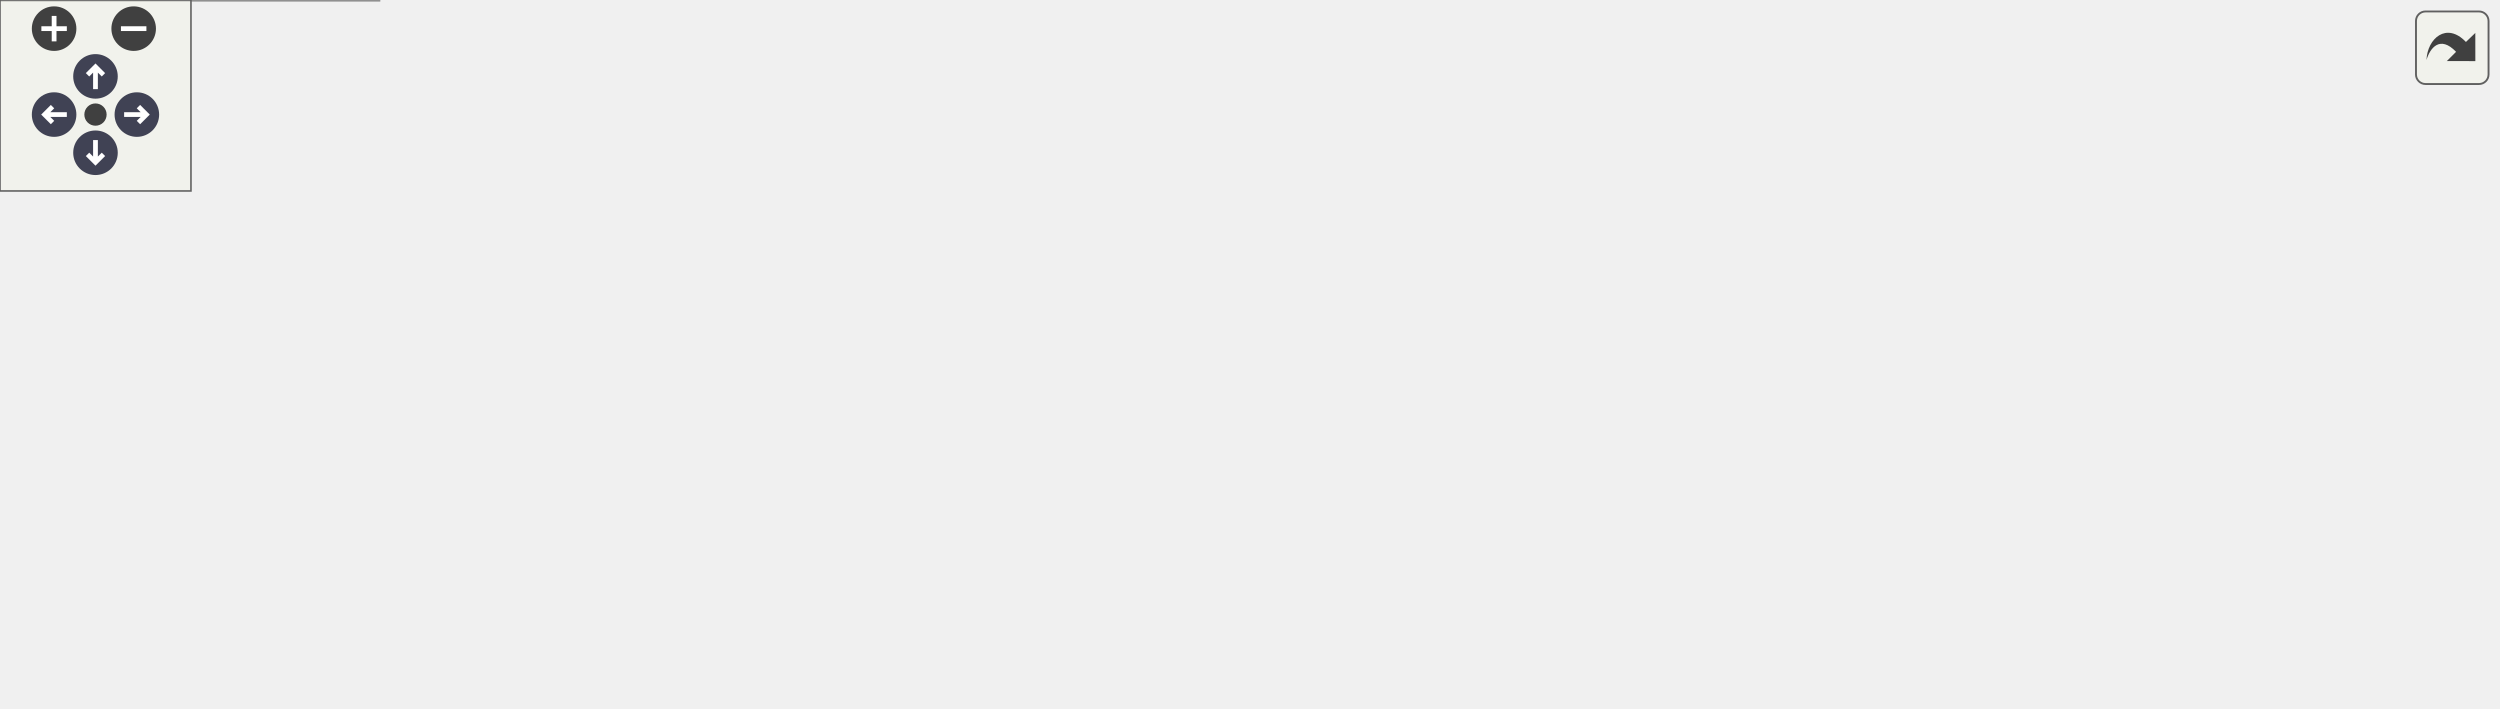
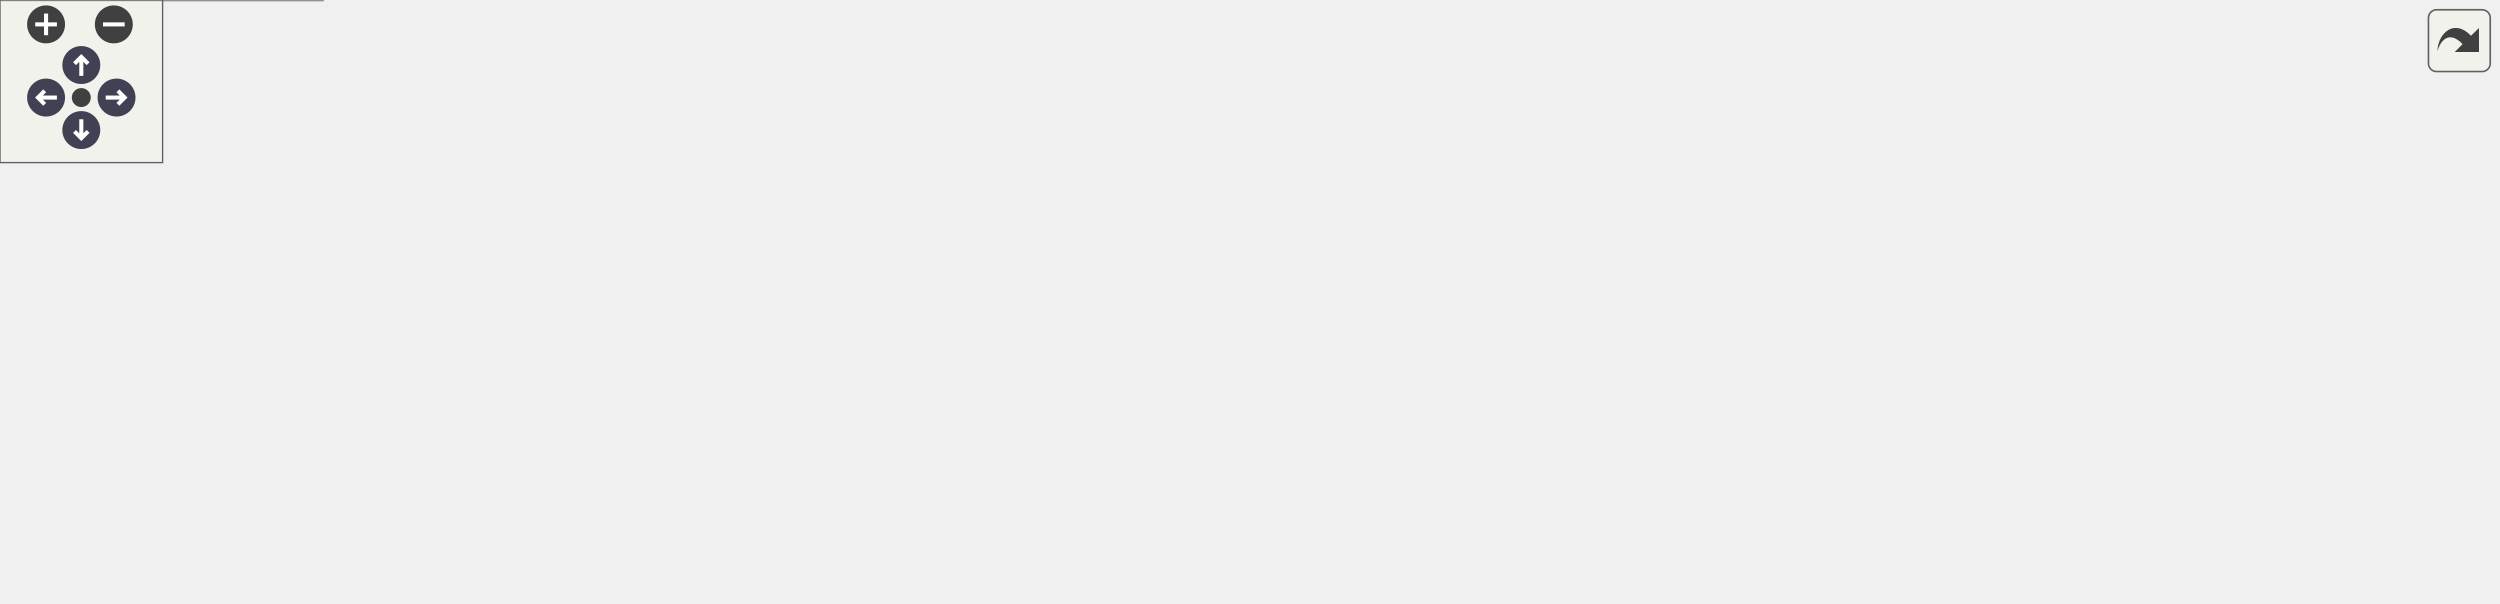
<svg xmlns="http://www.w3.org/2000/svg" xmlns:xlink="http://www.w3.org/1999/xlink" id="main" version="1.1" xml:space="preserve">
  <style type="text/css">
.node, .edge {opacity: 0.7;}
.node.selected, .edge.selected {opacity: 1;}
.edge:hover path { stroke: red; }
.edge:hover polygon { stroke: red; fill: red; }
</style>
  <defs>
    <circle id="rim" cx="0" cy="0" r="7" />
    <circle id="rim2" cx="0" cy="0" r="3.5" />
    <g id="zoomPlus">
      <use xlink:href="#rim" fill="#404040">
        <set attributeName="fill" to="#808080" begin="zoomplus.mouseover" end="zoomplus.mouseout" />
      </use>
      <path d="M-4,0h8M0,-4v8" fill="none" stroke="white" stroke-width="1.5" pointer-events="none" />
    </g>
    <g id="zoomMin">
      <use xlink:href="#rim" fill="#404040">
        <set attributeName="fill" to="#808080" begin="zoomminus.mouseover" end="zoomminus.mouseout" />
      </use>
      <path d="M-4,0h8" fill="none" stroke="white" stroke-width="1.5" pointer-events="none" />
    </g>
    <g id="arrowUp" transform="translate(30 24)">
      <use xlink:href="#rim" />
      <path pointer-events="none" fill="none" stroke="white" stroke-width="1.5" d="M0,-3.0v7 M-2.5,-0.5L0,-3.0L2.5,-0.5" />
    </g>
    <g id="arrowRight" transform="rotate(90) translate(36 -43)">
      <use xlink:href="#rim" />
      <path pointer-events="none" fill="none" stroke="white" stroke-width="1.5" d="M0,-3.0v7 M-2.5,-0.5L0,-3.0L2.5,-0.5" />
    </g>
    <g id="arrowDown" transform="rotate(180) translate(-30 -48)">
      <use xlink:href="#rim" />
      <path pointer-events="none" fill="none" stroke="white" stroke-width="1.5" d="M0,-3.0v7 M-2.5,-0.5L0,-3.0L2.5,-0.5" />
    </g>
    <g id="arrowLeft" transform="rotate(270) translate(-36 17)">
      <use xlink:href="#rim" />
      <path pointer-events="none" fill="none" stroke="white" stroke-width="1.5" d="M0,-3.0v7 M-2.5,-0.5L0,-3.0L2.5,-0.5" />
    </g>
    <g id="resetDef">
      <use xlink:href="#rim2" fill="#404040">
        <set attributeName="fill" to="#808080" begin="reset.mouseover" end="reset.mouseout" />
      </use>
    </g>
  </defs>
  <svg id="graph" class="graph">
    <g id="viewport">
      <g id="Node000001" class="node">
        <g id="a_Node000001">
          <a xlink:title=" ">
-             <polygon fill="#999999" stroke="#666666" points="467.5,-162 337.5,-162 337.5,-132 467.5,-132 467.5,-162" />
-             <text text-anchor="start" x="345.5" y="-150" font-family="Helvetica,sans-Serif" font-size="10.00">include/mim/plug/math</text>
-             <text text-anchor="middle" x="402.5" y="-139" font-family="Helvetica,sans-Serif" font-size="10.00">/math.h</text>
+             <polygon fill="#999999" stroke="#666666" points="510.5,-162 380.5,-162 380.5,-132 510.5,-132 510.5,-162" />
+             <text text-anchor="start" x="388.5" y="-150" font-family="Helvetica,sans-Serif" font-size="10.00">include/mim/plug/math</text>
+             <text text-anchor="middle" x="445.5" y="-139" font-family="Helvetica,sans-Serif" font-size="10.00">/math.h</text>
          </a>
        </g>
      </g>
      <g id="Node000002" class="node">
        <g id="a_Node000002">
          <a xlink:href="ll_8h.html" target="_top" xlink:title=" ">
            <polygon fill="white" stroke="#666666" points="198,-96 73,-96 73,-66 198,-66 198,-96" />
            <text text-anchor="start" x="81" y="-84" font-family="Helvetica,sans-Serif" font-size="10.00">include/mim/plug/core</text>
            <text text-anchor="middle" x="135.5" y="-73" font-family="Helvetica,sans-Serif" font-size="10.00">/be/ll.h</text>
          </a>
        </g>
      </g>
      <g id="edge1_Node000001_Node000002" class="edge">
        <g id="a_edge1_Node000001_Node000002">
          <a xlink:title=" ">
-             <path fill="none" stroke="#63b8ff" d="M334.01,-129.58C290.67,-119.19 235.23,-105.9 193.96,-96.01" />
-             <polygon fill="#63b8ff" stroke="#63b8ff" points="333.37,-133.03 343.91,-131.95 335,-126.22 333.37,-133.03" />
+             <path fill="none" stroke="#63b8ff" d="M370.16,-130.45C317.43,-119.56 247.81,-105.19 198.13,-94.93" />
+             <polygon fill="#63b8ff" stroke="#63b8ff" points="369.63,-133.91 380.14,-132.51 371.05,-127.06 369.63,-133.91" />
          </a>
        </g>
      </g>
      <g id="Node000005" class="node">
        <g id="a_Node000005">
-           <a xlink:href="core_2normalizers_8cpp.html" target="_top" xlink:title=" ">
-             <polygon fill="white" stroke="#666666" points="401,-90.5 216,-90.5 216,-71.5 401,-71.5 401,-90.5" />
-             <text text-anchor="middle" x="308.5" y="-78.5" font-family="Helvetica,sans-Serif" font-size="10.00">src/mim/plug/core/normalizers.cpp</text>
+           <a xlink:href="sexpr_8cpp.html" target="_top" xlink:title=" ">
+             <polygon fill="white" stroke="#666666" points="335,-96 216,-96 216,-66 335,-66 335,-96" />
+             <text text-anchor="start" x="224" y="-84" font-family="Helvetica,sans-Serif" font-size="10.00">src/mim/plug/core/be</text>
+             <text text-anchor="middle" x="275.5" y="-73" font-family="Helvetica,sans-Serif" font-size="10.00">/sexpr.cpp</text>
          </a>
        </g>
      </g>
      <g id="edge4_Node000001_Node000005" class="edge">
        <g id="a_edge4_Node000001_Node000005">
          <a xlink:title=" ">
-             <path fill="none" stroke="#63b8ff" d="M372.94,-125.87C355.54,-114.03 334.42,-99.65 321.22,-90.66" />
-             <polygon fill="#63b8ff" stroke="#63b8ff" points="371.4,-129.06 381.64,-131.8 375.34,-123.28 371.4,-129.06" />
+             <path fill="none" stroke="#63b8ff" d="M398.54,-128.32C371.49,-118.14 337.95,-105.51 312.72,-96.01" />
+             <polygon fill="#63b8ff" stroke="#63b8ff" points="397.6,-131.71 408.19,-131.95 400.07,-125.16 397.6,-131.71" />
          </a>
        </g>
      </g>
      <g id="Node000006" class="node">
        <g id="a_Node000006">
-           <a xlink:href="math_8cpp.html" target="_top" xlink:title=" ">
-             <polygon fill="white" stroke="#666666" points="576.5,-90.5 418.5,-90.5 418.5,-71.5 576.5,-71.5 576.5,-90.5" />
-             <text text-anchor="middle" x="497.5" y="-78.5" font-family="Helvetica,sans-Serif" font-size="10.00">src/mim/plug/math/math.cpp</text>
+           <a xlink:href="core_2normalizers_8cpp.html" target="_top" xlink:title=" ">
+             <polygon fill="white" stroke="#666666" points="538,-90.5 353,-90.5 353,-71.5 538,-71.5 538,-90.5" />
+             <text text-anchor="middle" x="445.5" y="-78.5" font-family="Helvetica,sans-Serif" font-size="10.00">src/mim/plug/core/normalizers.cpp</text>
          </a>
        </g>
      </g>
      <g id="edge5_Node000001_Node000006" class="edge">
        <g id="a_edge5_Node000001_Node000006">
          <a xlink:title=" ">
-             <path fill="none" stroke="#63b8ff" d="M431.89,-126.2C449.57,-114.29 471.18,-99.73 484.65,-90.66" />
-             <polygon fill="#63b8ff" stroke="#63b8ff" points="429.92,-123.31 423.58,-131.8 433.83,-129.11 429.92,-123.31" />
+             <path fill="none" stroke="#63b8ff" d="M445.5,-121.6C445.5,-110.8 445.5,-98.78 445.5,-90.84" />
+             <polygon fill="#63b8ff" stroke="#63b8ff" points="442,-121.8 445.5,-131.8 449,-121.8 442,-121.8" />
          </a>
        </g>
      </g>
      <g id="Node000007" class="node">
        <g id="a_Node000007">
-           <a xlink:href="math_2normalizers_8cpp.html" target="_top" xlink:title=" ">
-             <polygon fill="white" stroke="#666666" points="784.5,-90.5 594.5,-90.5 594.5,-71.5 784.5,-71.5 784.5,-90.5" />
-             <text text-anchor="middle" x="689.5" y="-78.5" font-family="Helvetica,sans-Serif" font-size="10.00">src/mim/plug/math/normalizers.cpp</text>
+           <a xlink:href="math_8cpp.html" target="_top" xlink:title=" ">
+             <polygon fill="white" stroke="#666666" points="713.5,-90.5 555.5,-90.5 555.5,-71.5 713.5,-71.5 713.5,-90.5" />
+             <text text-anchor="middle" x="634.5" y="-78.5" font-family="Helvetica,sans-Serif" font-size="10.00">src/mim/plug/math/math.cpp</text>
          </a>
        </g>
      </g>
      <g id="edge6_Node000001_Node000007" class="edge">
        <g id="a_edge6_Node000001_Node000007">
          <a xlink:title=" ">
-             <path fill="none" stroke="#63b8ff" d="M475.36,-129.75C531.38,-117.26 606.55,-100.5 651.31,-90.52" />
-             <polygon fill="#63b8ff" stroke="#63b8ff" points="474.48,-126.36 465.48,-131.95 476.01,-133.19 474.48,-126.36" />
+             <path fill="none" stroke="#63b8ff" d="M496.48,-128.74C533.02,-116.36 580.66,-100.23 609.35,-90.52" />
+             <polygon fill="#63b8ff" stroke="#63b8ff" points="495.33,-125.43 486.98,-131.95 497.57,-132.06 495.33,-125.43" />
+           </a>
+         </g>
+       </g>
+       <g id="Node000008" class="node">
+         <g id="a_Node000008">
+           <a xlink:href="math_2normalizers_8cpp.html" target="_top" xlink:title=" ">
+             <polygon fill="white" stroke="#666666" points="921.5,-90.5 731.5,-90.5 731.5,-71.5 921.5,-71.5 921.5,-90.5" />
+             <text text-anchor="middle" x="826.5" y="-78.5" font-family="Helvetica,sans-Serif" font-size="10.00">src/mim/plug/math/normalizers.cpp</text>
+           </a>
+         </g>
+       </g>
+       <g id="edge7_Node000001_Node000008" class="edge">
+         <g id="a_edge7_Node000001_Node000008">
+           <a xlink:title=" ">
+             <path fill="none" stroke="#63b8ff" d="M520.49,-133.4C595.95,-120.73 710.28,-101.52 775.72,-90.53" />
+             <polygon fill="#63b8ff" stroke="#63b8ff" points="519.85,-129.96 510.56,-135.07 521,-136.87 519.85,-129.96" />
          </a>
        </g>
      </g>
      <g id="Node000003" class="node">
        <g id="a_Node000003">
          <a xlink:href="ll_8cpp.html" target="_top" xlink:title=" ">
            <polygon fill="white" stroke="#666666" points="119,-30 0,-30 0,0 119,0 119,-30" />
            <text text-anchor="start" x="8" y="-18" font-family="Helvetica,sans-Serif" font-size="10.00">src/mim/plug/core/be</text>
            <text text-anchor="middle" x="59.5" y="-7" font-family="Helvetica,sans-Serif" font-size="10.00">/ll.cpp</text>
          </a>
        </g>
      </g>
      <g id="edge2_Node000002_Node000003" class="edge">
        <g id="a_edge2_Node000002_Node000003">
          <a xlink:title=" ">
            <path fill="none" stroke="#63b8ff" d="M110.8,-59.2C99.52,-49.7 86.45,-38.69 76.32,-30.16" />
            <polygon fill="#63b8ff" stroke="#63b8ff" points="108.73,-62.03 118.63,-65.8 113.24,-56.68 108.73,-62.03" />
          </a>
        </g>
      </g>
      <g id="Node000004" class="node">
        <g id="a_Node000004">
          <a xlink:href="core_8cpp.html" target="_top" xlink:title=" ">
            <polygon fill="white" stroke="#666666" points="286,-24.5 137,-24.5 137,-5.5 286,-5.5 286,-24.5" />
            <text text-anchor="middle" x="211.5" y="-12.5" font-family="Helvetica,sans-Serif" font-size="10.00">src/mim/plug/core/core.cpp</text>
          </a>
        </g>
      </g>
      <g id="edge3_Node000002_Node000004" class="edge">
        <g id="a_edge3_Node000002_Node000004">
          <a xlink:title=" ">
            <path fill="none" stroke="#63b8ff" d="M160.13,-59.26C173.96,-47.61 190.49,-33.69 201,-24.84" />
            <polygon fill="#63b8ff" stroke="#63b8ff" points="157.76,-56.68 152.37,-65.8 162.27,-62.03 157.76,-56.68" />
          </a>
        </g>
      </g>
    </g>
  </svg>
  <g id="navigator" transform="translate(0 0)" fill="#404254">
    <rect fill="#f2f5e9" fill-opacity="0.5" stroke="#606060" stroke-width=".5" x="0" y="0" width="60" height="60" />
    <use id="zoomplus" xlink:href="#zoomPlus" x="17" y="9" />
    <use id="zoomminus" xlink:href="#zoomMin" x="42" y="9" />
    <use id="reset" xlink:href="#resetDef" x="30" y="36" />
    <use id="arrowup" xlink:href="#arrowUp" x="0" y="0" />
    <use id="arrowright" xlink:href="#arrowRight" x="0" y="0" />
    <use id="arrowdown" xlink:href="#arrowDown" x="0" y="0" />
    <use id="arrowleft" xlink:href="#arrowLeft" x="0" y="0" />
  </g>
  <svg viewBox="0 0 15 15" width="100%" height="30px" preserveAspectRatio="xMaxYMin meet">
    <g id="arrow_out" transform="scale(0.3 0.3)">
      <a xlink:href="math_8h__dep__incl_org.svg" target="_base">
        <rect id="button" ry="5" rx="5" y="6" x="6" height="38" width="38" fill="#f2f5e9" fill-opacity="0.5" stroke="#606060" stroke-width="1.0" />
        <path id="arrow" d="M 11.5,31.437 C 11.94,20.098 22.043,11.323 32.159,21.979 L 37.069,17.246 C 37.069,17.246 37.088,32 37.088,32 L 22.16,31.978 C 22.16,31.978 26.998,27.14 26.998,27.14 C 18.529,18.264 13.292,25.23 11.5,31.437 z" style="fill:#404040;" />
      </a>
    </g>
  </svg>
  <style type="text/css">

[data-mouse-over-selected='false'] { opacity: 0.7; }
[data-mouse-over-selected='true']  { opacity: 1.0; }

</style>
</svg>
